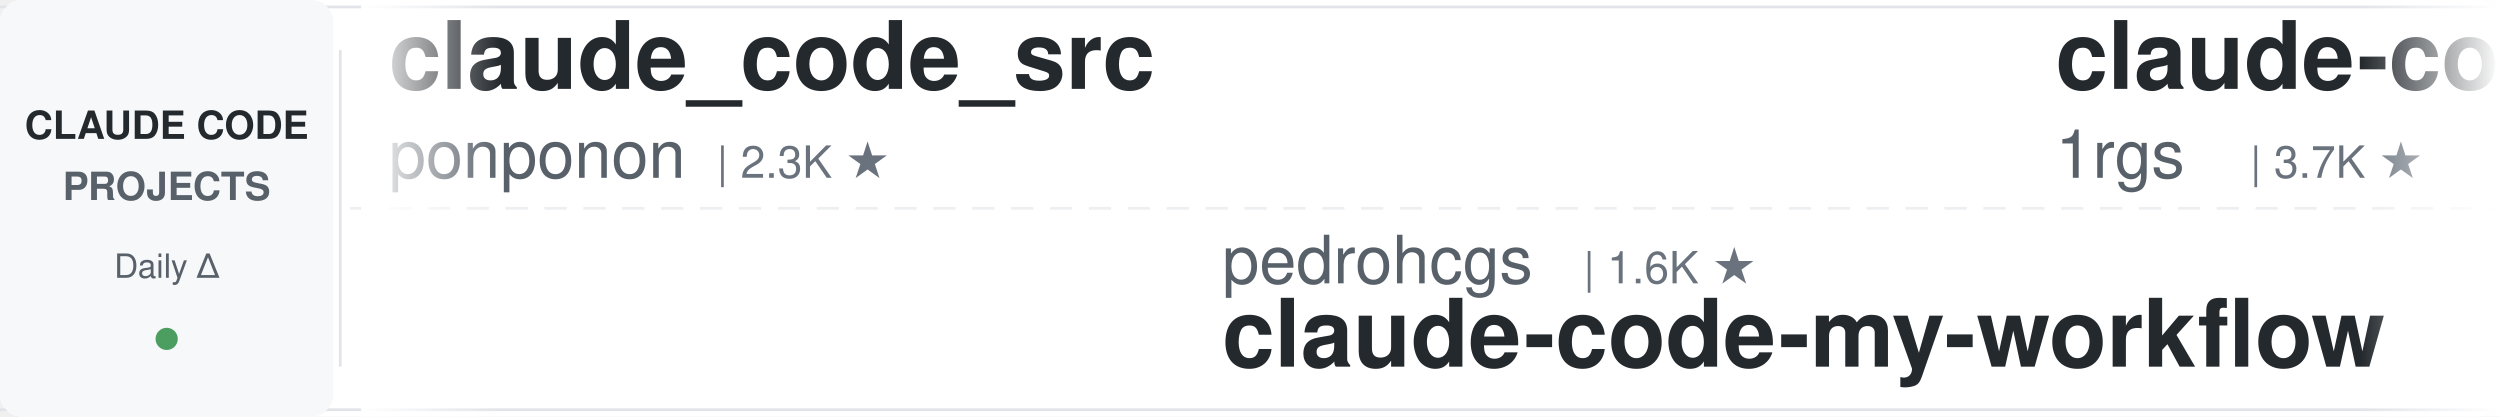
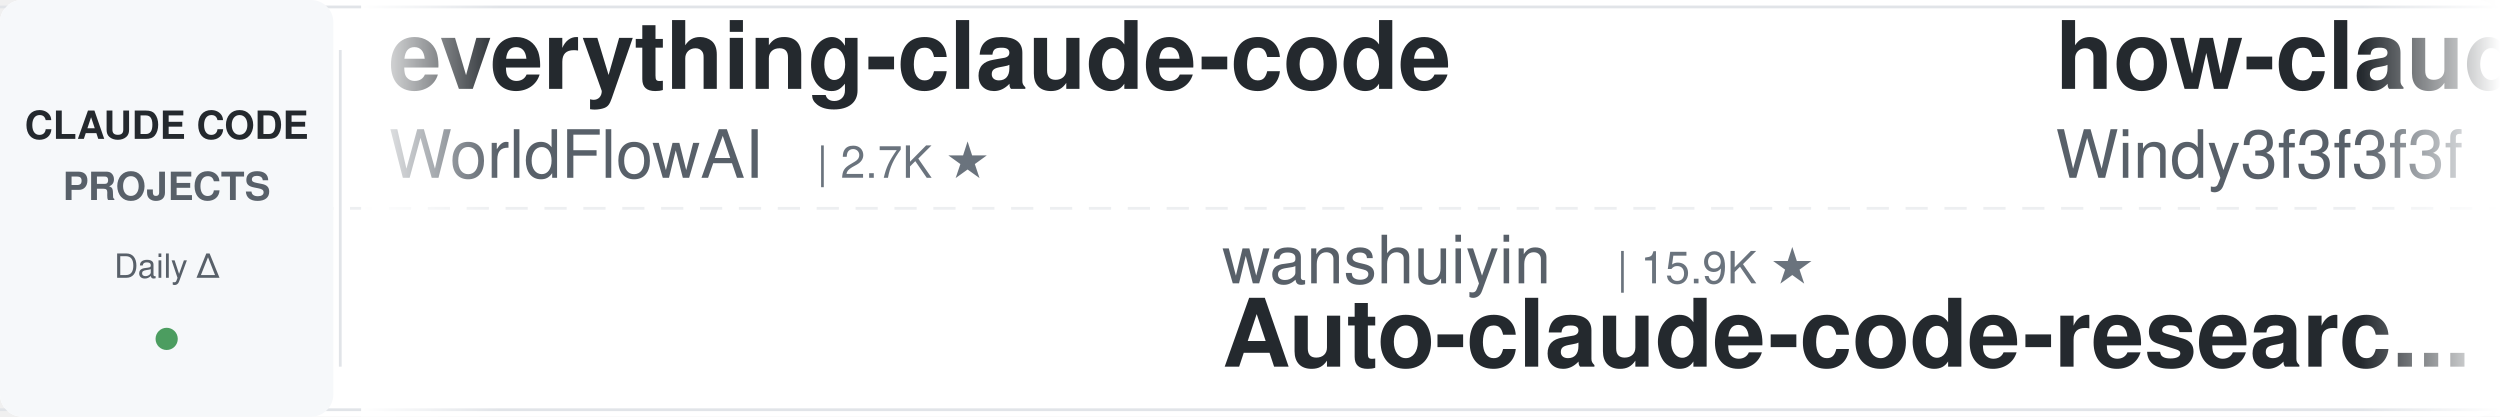
<svg xmlns="http://www.w3.org/2000/svg" width="900" height="150">
  <defs>
    <linearGradient id="awesomeLeftFade" x1="0%" y1="0%" x2="100%" y2="0%">
      <stop offset="0%" style="stop-color:#ffffff;stop-opacity:1" />
      <stop offset="100%" style="stop-color:#ffffff;stop-opacity:0" />
    </linearGradient>
    <linearGradient id="awesomeRightFade" x1="0%" y1="0%" x2="100%" y2="0%">
      <stop offset="0%" style="stop-color:#ffffff;stop-opacity:0" />
      <stop offset="100%" style="stop-color:#ffffff;stop-opacity:1" />
    </linearGradient>
  </defs>
  <rect width="900" height="150" fill="#ffffff" rx="8" />
  <rect x="0" y="2" width="900" height="1" fill="#e1e4e8" />
  <rect x="0" y="147" width="900" height="1" fill="#e1e4e8" />
  <line x1="0" y1="75" x2="900" y2="75" stroke="#e1e4e8" stroke-width="1" stroke-dasharray="8 6" opacity="0.6" />
  <rect x="0" y="0" width="120" height="150" fill="#f6f8fa" rx="8" />
  <text x="60" y="50" font-family="-apple-system, BlinkMacSystemFont, 'Segoe UI', Helvetica, Arial, sans-serif" font-size="14" font-weight="600" fill="#24292e" text-anchor="middle">CLAUDE CODE</text>
  <text x="60" y="72" font-family="-apple-system, BlinkMacSystemFont, 'Segoe UI', Helvetica, Arial, sans-serif" font-size="14" font-weight="600" fill="#586069" text-anchor="middle">PROJECTS</text>
  <text x="60" y="100" font-family="-apple-system, BlinkMacSystemFont, 'Segoe UI', Helvetica, Arial, sans-serif" font-size="12" font-weight="500" fill="#586069" text-anchor="middle">Daily Δ</text>
  <circle cx="60" cy="122" r="4" fill="#22863a" opacity="0.8" />
  <rect x="122" y="18" width="1" height="114" fill="#e1e4e8" />
  <clipPath id="awesomeTickerClip">
    <rect x="130" y="0" width="770" height="150" />
  </clipPath>
  <g clip-path="url(#awesomeTickerClip)">
    <g id="awesomeTickerItems">
      <animateTransform attributeName="transform" attributeType="XML" type="translate" from="0 0" to="-3000 0" dur="54s" repeatCount="indefinite" />
      <g transform="translate(0, 0)">
-         <text x="140" y="32" font-family="-apple-system, BlinkMacSystemFont, 'Segoe UI', Helvetica, Arial, sans-serif" font-size="34" font-weight="600" fill="#24292e">claude_code_src</text>
-         <text x="140" y="64" font-family="-apple-system, BlinkMacSystemFont, 'Segoe UI', Helvetica, Arial, sans-serif" font-size="24" font-weight="400" fill="#586069">ponponon</text>
-         <text x="258" y="64" font-family="-apple-system, BlinkMacSystemFont, 'Segoe UI', Helvetica, Arial, sans-serif" font-size="16" font-weight="500" fill="#6a737d">| 2.3K ★</text>
+         <text x="140" y="32" font-family="-apple-system, BlinkMacSystemFont, 'Segoe UI', Helvetica, Arial, sans-serif" font-size="34" font-weight="600" fill="#24292e">everything-claude-code</text>
+         <text x="140" y="64" font-family="-apple-system, BlinkMacSystemFont, 'Segoe UI', Helvetica, Arial, sans-serif" font-size="24" font-weight="400" fill="#586069">WorldFlowAI</text>
+         <text x="294" y="64" font-family="-apple-system, BlinkMacSystemFont, 'Segoe UI', Helvetica, Arial, sans-serif" font-size="16" font-weight="500" fill="#6a737d">| 2.7K ★</text>
      </g>
      <g transform="translate(300, 0)">
-         <text x="140" y="102" font-family="-apple-system, BlinkMacSystemFont, 'Segoe UI', Helvetica, Arial, sans-serif" font-size="24" font-weight="400" fill="#586069">pedrohcgs</text>
-         <text x="270" y="102" font-family="-apple-system, BlinkMacSystemFont, 'Segoe UI', Helvetica, Arial, sans-serif" font-size="16" font-weight="500" fill="#6a737d">| 1.6K ★</text>
-         <text x="140" y="132" font-family="-apple-system, BlinkMacSystemFont, 'Segoe UI', Helvetica, Arial, sans-serif" font-size="34" font-weight="600" fill="#24292e">claude-code-my-workflow</text>
+         <text x="140" y="102" font-family="-apple-system, BlinkMacSystemFont, 'Segoe UI', Helvetica, Arial, sans-serif" font-size="24" font-weight="400" fill="#586069">wanshuiyin</text>
+         <text x="282" y="102" font-family="-apple-system, BlinkMacSystemFont, 'Segoe UI', Helvetica, Arial, sans-serif" font-size="16" font-weight="500" fill="#6a737d">| 15.9K ★</text>
+         <text x="140" y="132" font-family="-apple-system, BlinkMacSystemFont, 'Segoe UI', Helvetica, Arial, sans-serif" font-size="34" font-weight="600" fill="#24292e">Auto-claude-code-researc...</text>
      </g>
      <g transform="translate(600, 0)">
-         <text x="140" y="32" font-family="-apple-system, BlinkMacSystemFont, 'Segoe UI', Helvetica, Arial, sans-serif" font-size="34" font-weight="600" fill="#24292e">claude-code-proxy</text>
-         <text x="140" y="64" font-family="-apple-system, BlinkMacSystemFont, 'Segoe UI', Helvetica, Arial, sans-serif" font-size="24" font-weight="400" fill="#586069">1rgs</text>
-         <text x="210" y="64" font-family="-apple-system, BlinkMacSystemFont, 'Segoe UI', Helvetica, Arial, sans-serif" font-size="16" font-weight="500" fill="#6a737d">| 3.7K ★</text>
+         <text x="140" y="32" font-family="-apple-system, BlinkMacSystemFont, 'Segoe UI', Helvetica, Arial, sans-serif" font-size="34" font-weight="600" fill="#24292e">how-claude-code-works</text>
+         <text x="140" y="64" font-family="-apple-system, BlinkMacSystemFont, 'Segoe UI', Helvetica, Arial, sans-serif" font-size="24" font-weight="400" fill="#586069">Windy3f3f3f3f</text>
+         <text x="318" y="64" font-family="-apple-system, BlinkMacSystemFont, 'Segoe UI', Helvetica, Arial, sans-serif" font-size="16" font-weight="500" fill="#6a737d">| 3.6K ★</text>
      </g>
      <g transform="translate(900, 0)">
-         <text x="140" y="102" font-family="-apple-system, BlinkMacSystemFont, 'Segoe UI', Helvetica, Arial, sans-serif" font-size="24" font-weight="400" fill="#586069">guanshan</text>
-         <text x="258" y="102" font-family="-apple-system, BlinkMacSystemFont, 'Segoe UI', Helvetica, Arial, sans-serif" font-size="16" font-weight="500" fill="#6a737d">| 61 ★</text>
-         <text x="140" y="132" font-family="-apple-system, BlinkMacSystemFont, 'Segoe UI', Helvetica, Arial, sans-serif" font-size="34" font-weight="600" fill="#24292e">ClaudeCode</text>
+         <text x="140" y="102" font-family="-apple-system, BlinkMacSystemFont, 'Segoe UI', Helvetica, Arial, sans-serif" font-size="24" font-weight="400" fill="#586069">disler</text>
+         <text x="234" y="102" font-family="-apple-system, BlinkMacSystemFont, 'Segoe UI', Helvetica, Arial, sans-serif" font-size="16" font-weight="500" fill="#6a737d">| 1.7K ★</text>
+         <text x="311" y="102" font-family="-apple-system, BlinkMacSystemFont, 'Segoe UI', Helvetica, Arial, sans-serif" font-size="16" font-weight="500" fill="#22863a"> +1</text>
+         <text x="140" y="132" font-family="-apple-system, BlinkMacSystemFont, 'Segoe UI', Helvetica, Arial, sans-serif" font-size="34" font-weight="600" fill="#24292e">pi-vs-claude-code</text>
      </g>
      <g transform="translate(1200, 0)">
-         <text x="140" y="32" font-family="-apple-system, BlinkMacSystemFont, 'Segoe UI', Helvetica, Arial, sans-serif" font-size="34" font-weight="600" fill="#24292e">claude-code-security-rev...</text>
-         <text x="140" y="64" font-family="-apple-system, BlinkMacSystemFont, 'Segoe UI', Helvetica, Arial, sans-serif" font-size="24" font-weight="400" fill="#586069">anthropics</text>
-         <text x="282" y="64" font-family="-apple-system, BlinkMacSystemFont, 'Segoe UI', Helvetica, Arial, sans-serif" font-size="16" font-weight="500" fill="#6a737d">| 6.2K ★</text>
+         <text x="140" y="32" font-family="-apple-system, BlinkMacSystemFont, 'Segoe UI', Helvetica, Arial, sans-serif" font-size="34" font-weight="600" fill="#24292e">claude-code-cli</text>
+         <text x="140" y="64" font-family="-apple-system, BlinkMacSystemFont, 'Segoe UI', Helvetica, Arial, sans-serif" font-size="24" font-weight="400" fill="#586069">huangserva</text>
+         <text x="282" y="64" font-family="-apple-system, BlinkMacSystemFont, 'Segoe UI', Helvetica, Arial, sans-serif" font-size="16" font-weight="500" fill="#6a737d">| 627 ★</text>
      </g>
      <g transform="translate(1500, 0)">
-         <text x="140" y="102" font-family="-apple-system, BlinkMacSystemFont, 'Segoe UI', Helvetica, Arial, sans-serif" font-size="24" font-weight="400" fill="#586069">centminmod</text>
-         <text x="282" y="102" font-family="-apple-system, BlinkMacSystemFont, 'Segoe UI', Helvetica, Arial, sans-serif" font-size="16" font-weight="500" fill="#6a737d">| 2.6K ★</text>
-         <text x="359" y="102" font-family="-apple-system, BlinkMacSystemFont, 'Segoe UI', Helvetica, Arial, sans-serif" font-size="16" font-weight="500" fill="#cb2431"> -1</text>
-         <text x="140" y="132" font-family="-apple-system, BlinkMacSystemFont, 'Segoe UI', Helvetica, Arial, sans-serif" font-size="34" font-weight="600" fill="#24292e">my-claude-code-setup</text>
+         <text x="140" y="102" font-family="-apple-system, BlinkMacSystemFont, 'Segoe UI', Helvetica, Arial, sans-serif" font-size="24" font-weight="400" fill="#586069">affaan-m</text>
+         <text x="258" y="102" font-family="-apple-system, BlinkMacSystemFont, 'Segoe UI', Helvetica, Arial, sans-serif" font-size="16" font-weight="500" fill="#6a737d">| 254.3K ★</text>
+         <text x="353" y="102" font-family="-apple-system, BlinkMacSystemFont, 'Segoe UI', Helvetica, Arial, sans-serif" font-size="16" font-weight="500" fill="#22863a"> +128</text>
+         <text x="140" y="132" font-family="-apple-system, BlinkMacSystemFont, 'Segoe UI', Helvetica, Arial, sans-serif" font-size="34" font-weight="600" fill="#24292e">ECC</text>
      </g>
      <g transform="translate(1800, 0)">
-         <text x="140" y="32" font-family="-apple-system, BlinkMacSystemFont, 'Segoe UI', Helvetica, Arial, sans-serif" font-size="34" font-weight="600" fill="#24292e">edmunds-claude-code</text>
-         <text x="140" y="64" font-family="-apple-system, BlinkMacSystemFont, 'Segoe UI', Helvetica, Arial, sans-serif" font-size="24" font-weight="400" fill="#586069">edmund-io</text>
-         <text x="270" y="64" font-family="-apple-system, BlinkMacSystemFont, 'Segoe UI', Helvetica, Arial, sans-serif" font-size="16" font-weight="500" fill="#6a737d">| 1.5K ★</text>
+         <text x="140" y="32" font-family="-apple-system, BlinkMacSystemFont, 'Segoe UI', Helvetica, Arial, sans-serif" font-size="34" font-weight="600" fill="#24292e">claude-code-source-code</text>
+         <text x="140" y="64" font-family="-apple-system, BlinkMacSystemFont, 'Segoe UI', Helvetica, Arial, sans-serif" font-size="24" font-weight="400" fill="#586069">777genius</text>
+         <text x="270" y="64" font-family="-apple-system, BlinkMacSystemFont, 'Segoe UI', Helvetica, Arial, sans-serif" font-size="16" font-weight="500" fill="#6a737d">| 930 ★</text>
      </g>
      <g transform="translate(2100, 0)">
-         <text x="140" y="102" font-family="-apple-system, BlinkMacSystemFont, 'Segoe UI', Helvetica, Arial, sans-serif" font-size="24" font-weight="400" fill="#586069">fazxes</text>
-         <text x="234" y="102" font-family="-apple-system, BlinkMacSystemFont, 'Segoe UI', Helvetica, Arial, sans-serif" font-size="16" font-weight="500" fill="#6a737d">| 237 ★</text>
-         <text x="140" y="132" font-family="-apple-system, BlinkMacSystemFont, 'Segoe UI', Helvetica, Arial, sans-serif" font-size="34" font-weight="600" fill="#24292e">Claude-code</text>
+         <text x="140" y="102" font-family="-apple-system, BlinkMacSystemFont, 'Segoe UI', Helvetica, Arial, sans-serif" font-size="24" font-weight="400" fill="#586069">pengchengneo</text>
+         <text x="306" y="102" font-family="-apple-system, BlinkMacSystemFont, 'Segoe UI', Helvetica, Arial, sans-serif" font-size="16" font-weight="500" fill="#6a737d">| 1.8K ★</text>
+         <text x="140" y="132" font-family="-apple-system, BlinkMacSystemFont, 'Segoe UI', Helvetica, Arial, sans-serif" font-size="34" font-weight="600" fill="#24292e">Claude-Code</text>
      </g>
      <g transform="translate(2400, 0)">
-         <text x="140" y="32" font-family="-apple-system, BlinkMacSystemFont, 'Segoe UI', Helvetica, Arial, sans-serif" font-size="34" font-weight="600" fill="#24292e">Auto-claude-code-researc...</text>
-         <text x="140" y="64" font-family="-apple-system, BlinkMacSystemFont, 'Segoe UI', Helvetica, Arial, sans-serif" font-size="24" font-weight="400" fill="#586069">wanshuiyin</text>
-         <text x="282" y="64" font-family="-apple-system, BlinkMacSystemFont, 'Segoe UI', Helvetica, Arial, sans-serif" font-size="16" font-weight="500" fill="#6a737d">| 15.9K ★</text>
-         <text x="368" y="64" font-family="-apple-system, BlinkMacSystemFont, 'Segoe UI', Helvetica, Arial, sans-serif" font-size="16" font-weight="500" fill="#22863a"> +1</text>
+         <text x="140" y="32" font-family="-apple-system, BlinkMacSystemFont, 'Segoe UI', Helvetica, Arial, sans-serif" font-size="34" font-weight="600" fill="#24292e">claude-code-engineering</text>
+         <text x="140" y="64" font-family="-apple-system, BlinkMacSystemFont, 'Segoe UI', Helvetica, Arial, sans-serif" font-size="24" font-weight="400" fill="#586069">huangjia2019</text>
+         <text x="306" y="64" font-family="-apple-system, BlinkMacSystemFont, 'Segoe UI', Helvetica, Arial, sans-serif" font-size="16" font-weight="500" fill="#6a737d">| 1.1K ★</text>
      </g>
      <g transform="translate(2700, 0)">
-         <text x="140" y="102" font-family="-apple-system, BlinkMacSystemFont, 'Segoe UI', Helvetica, Arial, sans-serif" font-size="24" font-weight="400" fill="#586069">jqueryscript</text>
-         <text x="306" y="102" font-family="-apple-system, BlinkMacSystemFont, 'Segoe UI', Helvetica, Arial, sans-serif" font-size="16" font-weight="500" fill="#6a737d">| 510 ★</text>
-         <text x="140" y="132" font-family="-apple-system, BlinkMacSystemFont, 'Segoe UI', Helvetica, Arial, sans-serif" font-size="34" font-weight="600" fill="#24292e">awesome-claude-code</text>
+         <text x="140" y="102" font-family="-apple-system, BlinkMacSystemFont, 'Segoe UI', Helvetica, Arial, sans-serif" font-size="24" font-weight="400" fill="#586069">JrCx7scC</text>
+         <text x="258" y="102" font-family="-apple-system, BlinkMacSystemFont, 'Segoe UI', Helvetica, Arial, sans-serif" font-size="16" font-weight="500" fill="#6a737d">| 376 ★</text>
+         <text x="140" y="132" font-family="-apple-system, BlinkMacSystemFont, 'Segoe UI', Helvetica, Arial, sans-serif" font-size="34" font-weight="600" fill="#24292e">claude-code-source</text>
      </g>
      <g transform="translate(3000, 0)">
-         <text x="140" y="32" font-family="-apple-system, BlinkMacSystemFont, 'Segoe UI', Helvetica, Arial, sans-serif" font-size="34" font-weight="600" fill="#24292e">claude_code_src</text>
-         <text x="140" y="64" font-family="-apple-system, BlinkMacSystemFont, 'Segoe UI', Helvetica, Arial, sans-serif" font-size="24" font-weight="400" fill="#586069">ponponon</text>
-         <text x="258" y="64" font-family="-apple-system, BlinkMacSystemFont, 'Segoe UI', Helvetica, Arial, sans-serif" font-size="16" font-weight="500" fill="#6a737d">| 2.3K ★</text>
+         <text x="140" y="32" font-family="-apple-system, BlinkMacSystemFont, 'Segoe UI', Helvetica, Arial, sans-serif" font-size="34" font-weight="600" fill="#24292e">everything-claude-code</text>
+         <text x="140" y="64" font-family="-apple-system, BlinkMacSystemFont, 'Segoe UI', Helvetica, Arial, sans-serif" font-size="24" font-weight="400" fill="#586069">WorldFlowAI</text>
+         <text x="294" y="64" font-family="-apple-system, BlinkMacSystemFont, 'Segoe UI', Helvetica, Arial, sans-serif" font-size="16" font-weight="500" fill="#6a737d">| 2.7K ★</text>
      </g>
      <g transform="translate(3300, 0)">
-         <text x="140" y="102" font-family="-apple-system, BlinkMacSystemFont, 'Segoe UI', Helvetica, Arial, sans-serif" font-size="24" font-weight="400" fill="#586069">pedrohcgs</text>
-         <text x="270" y="102" font-family="-apple-system, BlinkMacSystemFont, 'Segoe UI', Helvetica, Arial, sans-serif" font-size="16" font-weight="500" fill="#6a737d">| 1.6K ★</text>
-         <text x="140" y="132" font-family="-apple-system, BlinkMacSystemFont, 'Segoe UI', Helvetica, Arial, sans-serif" font-size="34" font-weight="600" fill="#24292e">claude-code-my-workflow</text>
+         <text x="140" y="102" font-family="-apple-system, BlinkMacSystemFont, 'Segoe UI', Helvetica, Arial, sans-serif" font-size="24" font-weight="400" fill="#586069">wanshuiyin</text>
+         <text x="282" y="102" font-family="-apple-system, BlinkMacSystemFont, 'Segoe UI', Helvetica, Arial, sans-serif" font-size="16" font-weight="500" fill="#6a737d">| 15.9K ★</text>
+         <text x="140" y="132" font-family="-apple-system, BlinkMacSystemFont, 'Segoe UI', Helvetica, Arial, sans-serif" font-size="34" font-weight="600" fill="#24292e">Auto-claude-code-researc...</text>
      </g>
      <g transform="translate(3600, 0)">
-         <text x="140" y="32" font-family="-apple-system, BlinkMacSystemFont, 'Segoe UI', Helvetica, Arial, sans-serif" font-size="34" font-weight="600" fill="#24292e">claude-code-proxy</text>
-         <text x="140" y="64" font-family="-apple-system, BlinkMacSystemFont, 'Segoe UI', Helvetica, Arial, sans-serif" font-size="24" font-weight="400" fill="#586069">1rgs</text>
-         <text x="210" y="64" font-family="-apple-system, BlinkMacSystemFont, 'Segoe UI', Helvetica, Arial, sans-serif" font-size="16" font-weight="500" fill="#6a737d">| 3.7K ★</text>
+         <text x="140" y="32" font-family="-apple-system, BlinkMacSystemFont, 'Segoe UI', Helvetica, Arial, sans-serif" font-size="34" font-weight="600" fill="#24292e">how-claude-code-works</text>
+         <text x="140" y="64" font-family="-apple-system, BlinkMacSystemFont, 'Segoe UI', Helvetica, Arial, sans-serif" font-size="24" font-weight="400" fill="#586069">Windy3f3f3f3f</text>
+         <text x="318" y="64" font-family="-apple-system, BlinkMacSystemFont, 'Segoe UI', Helvetica, Arial, sans-serif" font-size="16" font-weight="500" fill="#6a737d">| 3.6K ★</text>
      </g>
      <g transform="translate(3900, 0)">
-         <text x="140" y="102" font-family="-apple-system, BlinkMacSystemFont, 'Segoe UI', Helvetica, Arial, sans-serif" font-size="24" font-weight="400" fill="#586069">guanshan</text>
-         <text x="258" y="102" font-family="-apple-system, BlinkMacSystemFont, 'Segoe UI', Helvetica, Arial, sans-serif" font-size="16" font-weight="500" fill="#6a737d">| 61 ★</text>
-         <text x="140" y="132" font-family="-apple-system, BlinkMacSystemFont, 'Segoe UI', Helvetica, Arial, sans-serif" font-size="34" font-weight="600" fill="#24292e">ClaudeCode</text>
+         <text x="140" y="102" font-family="-apple-system, BlinkMacSystemFont, 'Segoe UI', Helvetica, Arial, sans-serif" font-size="24" font-weight="400" fill="#586069">disler</text>
+         <text x="234" y="102" font-family="-apple-system, BlinkMacSystemFont, 'Segoe UI', Helvetica, Arial, sans-serif" font-size="16" font-weight="500" fill="#6a737d">| 1.7K ★</text>
+         <text x="311" y="102" font-family="-apple-system, BlinkMacSystemFont, 'Segoe UI', Helvetica, Arial, sans-serif" font-size="16" font-weight="500" fill="#22863a"> +1</text>
+         <text x="140" y="132" font-family="-apple-system, BlinkMacSystemFont, 'Segoe UI', Helvetica, Arial, sans-serif" font-size="34" font-weight="600" fill="#24292e">pi-vs-claude-code</text>
      </g>
    </g>
  </g>
  <rect x="130" y="0" width="50" height="150" fill="url(#awesomeLeftFade)" />
  <rect x="850" y="0" width="50" height="150" fill="url(#awesomeRightFade)" />
</svg>
